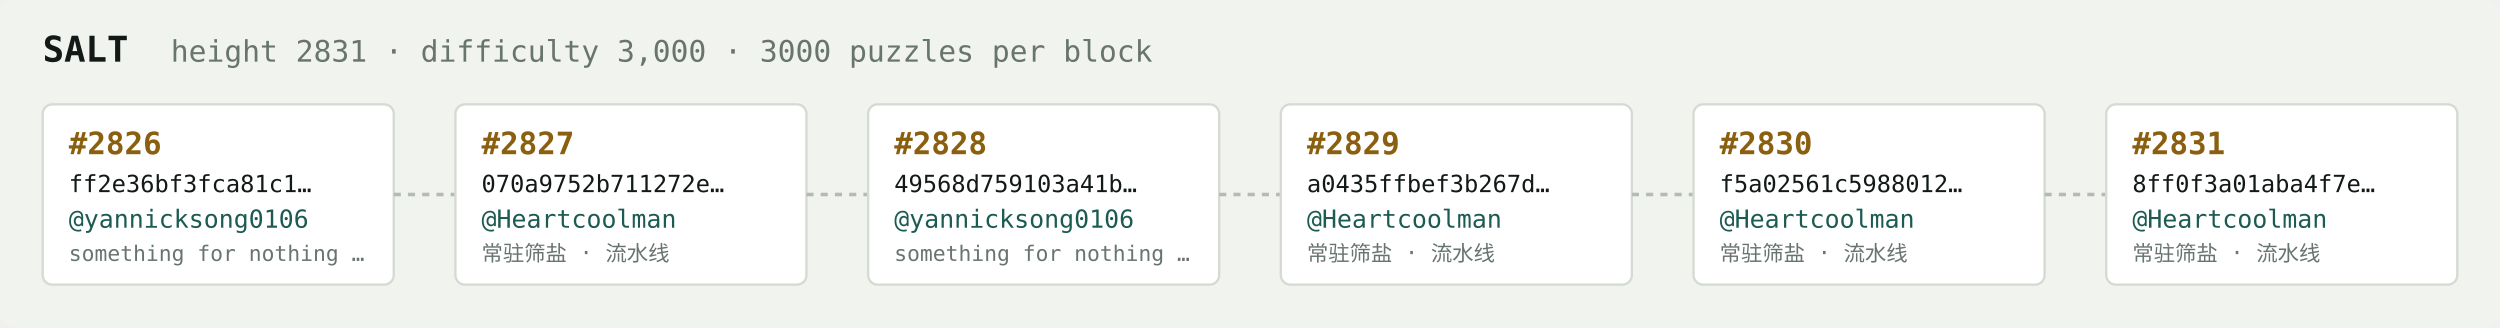
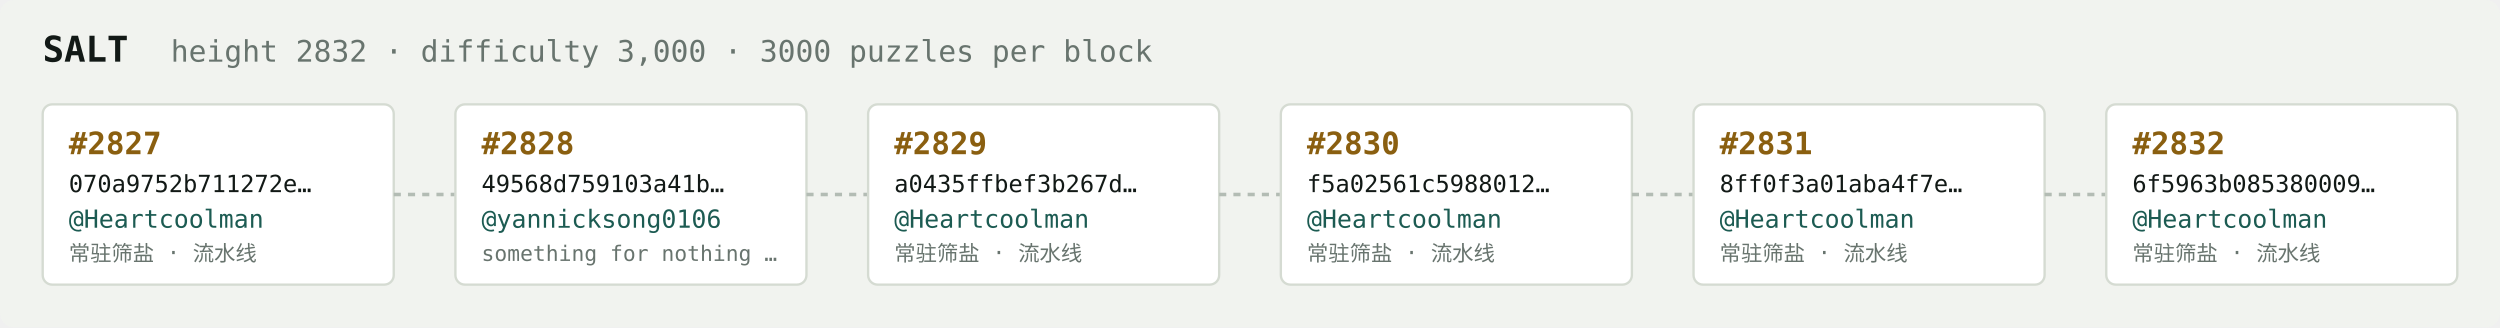
<svg xmlns="http://www.w3.org/2000/svg" width="1054" height="138" viewBox="0 0 1054 138" font-family="ui-monospace,SFMono-Regular,Menlo,monospace">
  <rect fill="#f1f3ef" width="1054" height="138" rx="6" />
  <text x="18" y="26" fill="#121916" font-size="15" font-weight="700">SALT</text>
-   <text x="72" y="26" fill="#68746e" font-size="12.5">height 2831 · difficulty 3,000 · 3000 puzzles per block</text>
+   <text x="72" y="26" fill="#68746e" font-size="12.5">height 2832 · difficulty 3,000 · 3000 puzzles per block</text>
  <rect x="18" y="44" width="148" height="76" rx="4" fill="#ffffff" stroke="#d5dbd2" stroke-width="1" />
-   <text x="29" y="65" fill="#8a5f10" font-size="13" font-weight="700">#2826</text>
-   <text x="29" y="81" fill="#121916" font-size="10">ff2e36bf3fca81c1…</text>
-   <text x="29" y="96" fill="#1c5b52" font-size="10.5">@yannicksong0106</text>
-   <text x="29" y="110" fill="#68746e" font-size="9">something for nothing …</text>
+   <text x="29" y="65" fill="#8a5f10" font-size="13" font-weight="700">#2827</text>
+   <text x="29" y="81" fill="#121916" font-size="10">070a9752b711272e…</text>
+   <text x="29" y="96" fill="#1c5b52" font-size="10.5">@Heartcoolman</text>
+   <text x="29" y="110" fill="#68746e" font-size="9">常驻筛盐 · 流水线</text>
  <line x1="166" y1="82.0" x2="192" y2="82.0" stroke="#b3bcb4" stroke-width="1.5" stroke-dasharray="3 3" />
  <rect x="192" y="44" width="148" height="76" rx="4" fill="#ffffff" stroke="#d5dbd2" stroke-width="1" />
-   <text x="203" y="65" fill="#8a5f10" font-size="13" font-weight="700">#2827</text>
-   <text x="203" y="81" fill="#121916" font-size="10">070a9752b711272e…</text>
-   <text x="203" y="96" fill="#1c5b52" font-size="10.5">@Heartcoolman</text>
-   <text x="203" y="110" fill="#68746e" font-size="9">常驻筛盐 · 流水线</text>
+   <text x="203" y="65" fill="#8a5f10" font-size="13" font-weight="700">#2828</text>
+   <text x="203" y="81" fill="#121916" font-size="10">49568d759103a41b…</text>
+   <text x="203" y="96" fill="#1c5b52" font-size="10.5">@yannicksong0106</text>
+   <text x="203" y="110" fill="#68746e" font-size="9">something for nothing …</text>
  <line x1="340" y1="82.0" x2="366" y2="82.0" stroke="#b3bcb4" stroke-width="1.5" stroke-dasharray="3 3" />
  <rect x="366" y="44" width="148" height="76" rx="4" fill="#ffffff" stroke="#d5dbd2" stroke-width="1" />
-   <text x="377" y="65" fill="#8a5f10" font-size="13" font-weight="700">#2828</text>
-   <text x="377" y="81" fill="#121916" font-size="10">49568d759103a41b…</text>
-   <text x="377" y="96" fill="#1c5b52" font-size="10.5">@yannicksong0106</text>
-   <text x="377" y="110" fill="#68746e" font-size="9">something for nothing …</text>
+   <text x="377" y="65" fill="#8a5f10" font-size="13" font-weight="700">#2829</text>
+   <text x="377" y="81" fill="#121916" font-size="10">a0435ffbef3b267d…</text>
+   <text x="377" y="96" fill="#1c5b52" font-size="10.5">@Heartcoolman</text>
+   <text x="377" y="110" fill="#68746e" font-size="9">常驻筛盐 · 流水线</text>
  <line x1="514" y1="82.0" x2="540" y2="82.0" stroke="#b3bcb4" stroke-width="1.5" stroke-dasharray="3 3" />
  <rect x="540" y="44" width="148" height="76" rx="4" fill="#ffffff" stroke="#d5dbd2" stroke-width="1" />
-   <text x="551" y="65" fill="#8a5f10" font-size="13" font-weight="700">#2829</text>
-   <text x="551" y="81" fill="#121916" font-size="10">a0435ffbef3b267d…</text>
+   <text x="551" y="65" fill="#8a5f10" font-size="13" font-weight="700">#2830</text>
+   <text x="551" y="81" fill="#121916" font-size="10">f5a02561c5988012…</text>
  <text x="551" y="96" fill="#1c5b52" font-size="10.5">@Heartcoolman</text>
  <text x="551" y="110" fill="#68746e" font-size="9">常驻筛盐 · 流水线</text>
  <line x1="688" y1="82.0" x2="714" y2="82.0" stroke="#b3bcb4" stroke-width="1.5" stroke-dasharray="3 3" />
  <rect x="714" y="44" width="148" height="76" rx="4" fill="#ffffff" stroke="#d5dbd2" stroke-width="1" />
-   <text x="725" y="65" fill="#8a5f10" font-size="13" font-weight="700">#2830</text>
-   <text x="725" y="81" fill="#121916" font-size="10">f5a02561c5988012…</text>
+   <text x="725" y="65" fill="#8a5f10" font-size="13" font-weight="700">#2831</text>
+   <text x="725" y="81" fill="#121916" font-size="10">8ff0f3a01aba4f7e…</text>
  <text x="725" y="96" fill="#1c5b52" font-size="10.5">@Heartcoolman</text>
  <text x="725" y="110" fill="#68746e" font-size="9">常驻筛盐 · 流水线</text>
  <line x1="862" y1="82.0" x2="888" y2="82.0" stroke="#b3bcb4" stroke-width="1.5" stroke-dasharray="3 3" />
  <rect x="888" y="44" width="148" height="76" rx="4" fill="#ffffff" stroke="#d5dbd2" stroke-width="1" />
-   <text x="899" y="65" fill="#8a5f10" font-size="13" font-weight="700">#2831</text>
-   <text x="899" y="81" fill="#121916" font-size="10">8ff0f3a01aba4f7e…</text>
+   <text x="899" y="65" fill="#8a5f10" font-size="13" font-weight="700">#2832</text>
+   <text x="899" y="81" fill="#121916" font-size="10">6f5963b085380009…</text>
  <text x="899" y="96" fill="#1c5b52" font-size="10.5">@Heartcoolman</text>
  <text x="899" y="110" fill="#68746e" font-size="9">常驻筛盐 · 流水线</text>
</svg>
